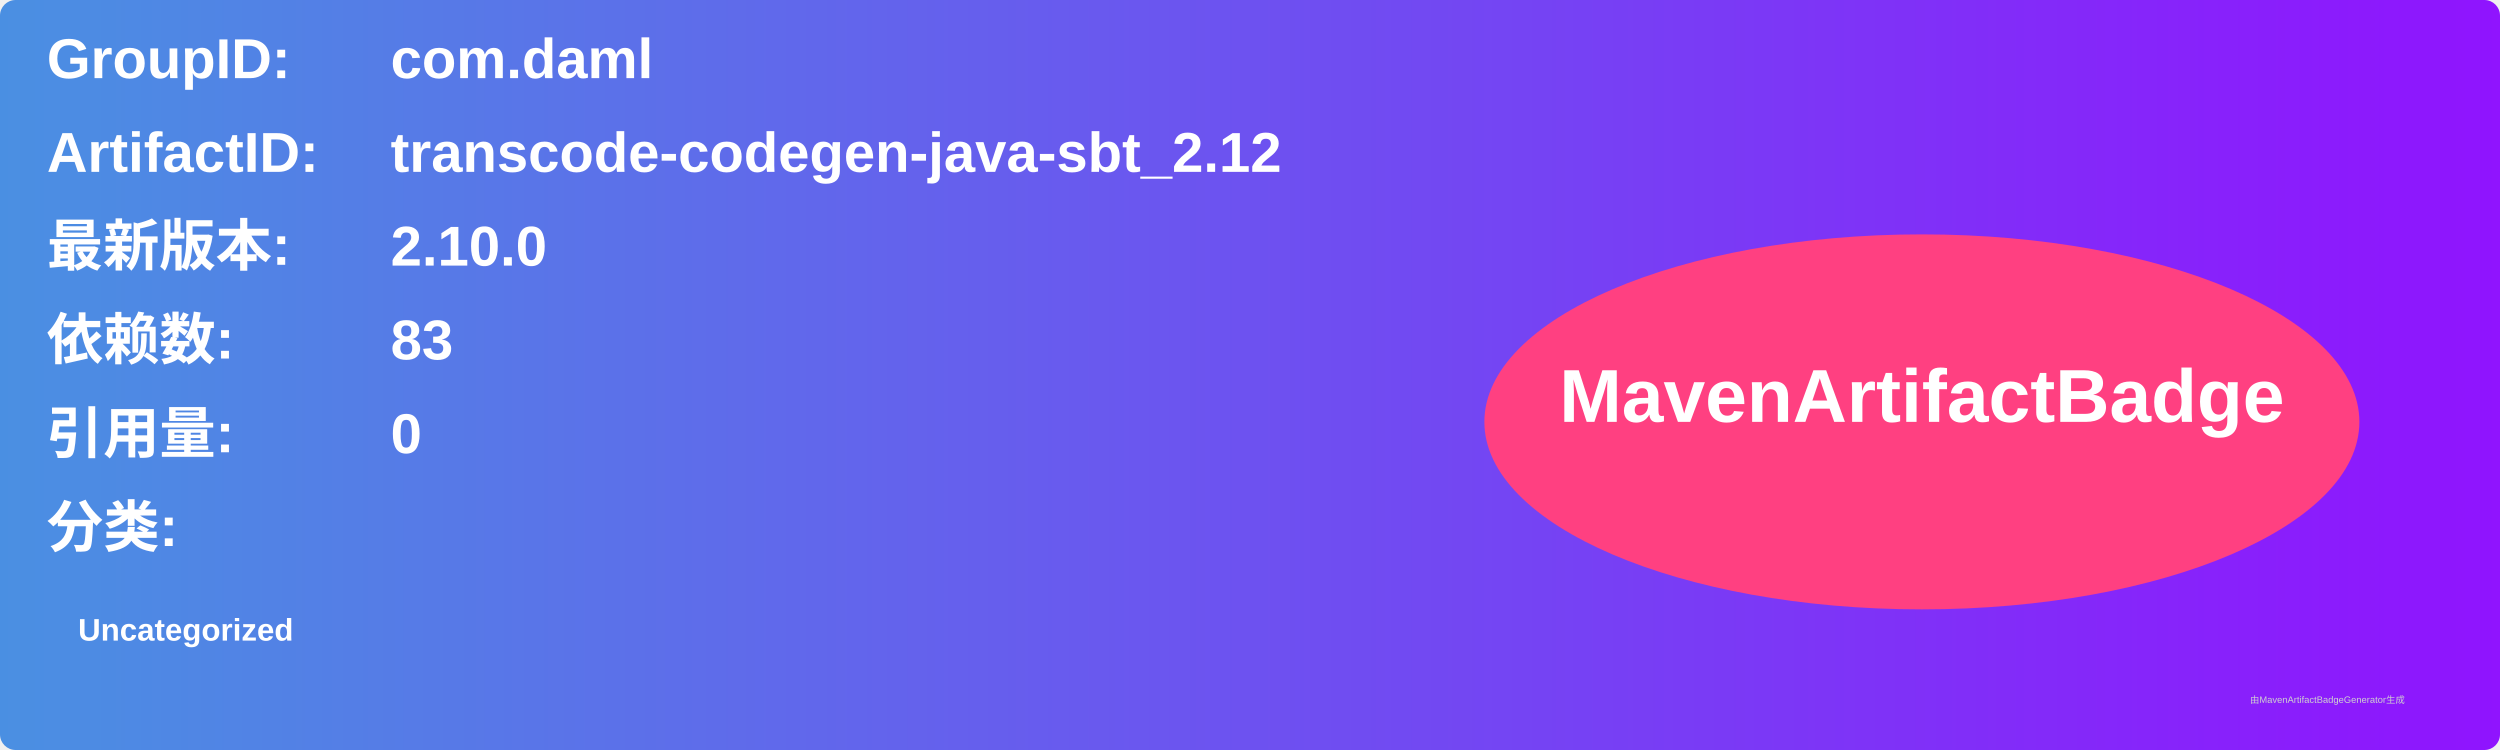
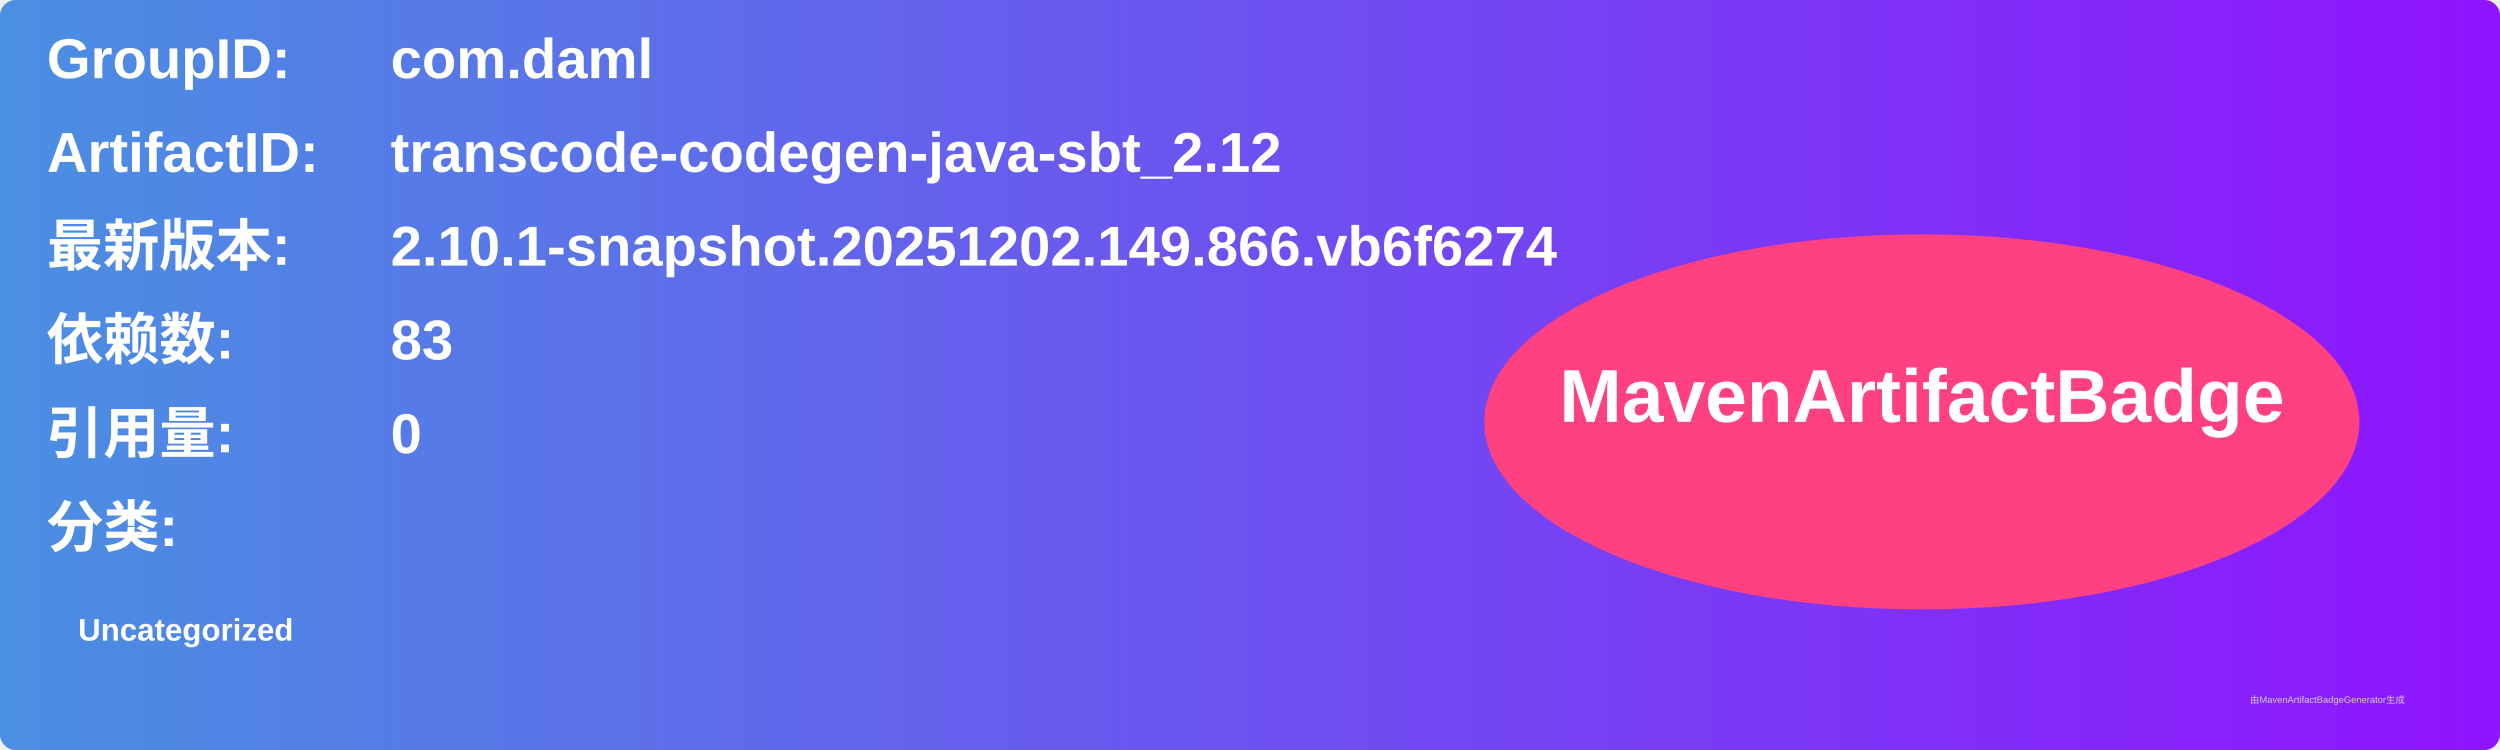
<svg xmlns="http://www.w3.org/2000/svg" width="800" height="240" viewBox="0 0 800 240">
  <linearGradient id="grad" x1="0%" y1="0%" x2="100%" y2="0%">
    <stop offset="0%" stop-color="#4a90e2" />
    <stop offset="100%" stop-color="#9013fe" />
  </linearGradient>
  <rect width="100%" height="100%" rx="5" ry="5" fill="url(#grad)" />
  <g transform="translate(15, 15)">
    <text x="0" y="10" font-family="Arial" font-size="18" fill="white" font-weight="bold" width="260">GroupID:</text>
    <text x="110" y="10" font-family="Arial" font-size="18" fill="white" font-weight="bold" width="460">com.daml</text>
    <text x="0" y="40" font-family="Arial" font-size="18" fill="white" font-weight="bold" width="260">ArtifactID:</text>
    <text x="110" y="40" font-family="Arial" font-size="18" fill="white" font-weight="bold" width="460">transcode-codegen-java-sbt_2.12</text>
    <text x="0" y="70" font-family="Arial" font-size="18" fill="white" font-weight="bold">最新版本:</text>
    <text x="110" y="70" font-family="Arial" font-size="18" fill="white" font-weight="bold">
-       <tspan font-weight="bold">2.10.0</tspan>
+       <tspan font-weight="bold">2.10.1-snapshot.20251202.149.866.vb6f6274</tspan>
    </text>
    <text x="0" y="100" font-family="Arial" font-size="18" fill="white" font-weight="bold">依赖数: </text>
    <text x="110" y="100" font-family="Arial" font-size="18" fill="white">
      <tspan font-weight="bold">83</tspan>
    </text>
    <text x="0" y="130" font-family="Arial" font-size="18" fill="white" font-weight="bold">引用量: </text>
    <text x="110" y="130" font-family="Arial" font-size="18" fill="white">
      <tspan font-weight="bold">0</tspan>
    </text>
    <text x="0" y="160" font-family="Arial" font-size="18" fill="white" font-weight="bold">分类:</text>
    <text x="10" y="190" font-family="Arial" font-size="10" fill="white">
      <tspan font-weight="bold">Uncategorized</tspan>
    </text>
    <ellipse cx="600" cy="120" rx="140" ry="60" fill="#ff4081" />
    <text x="600" y="120" text-anchor="middle" font-family="Arial" font-size="24" fill="white" font-weight="bold">MavenArtifactBadge</text>
  </g>
  <text x="720" y="225" font-family="Arial" font-size="3" fill="#d0d0d0">由MavenArtifactBadgeGenerator生成</text>
</svg>
